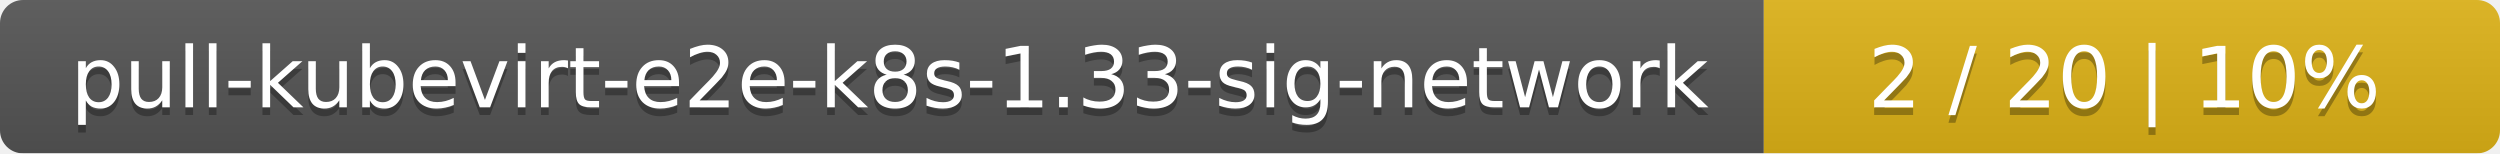
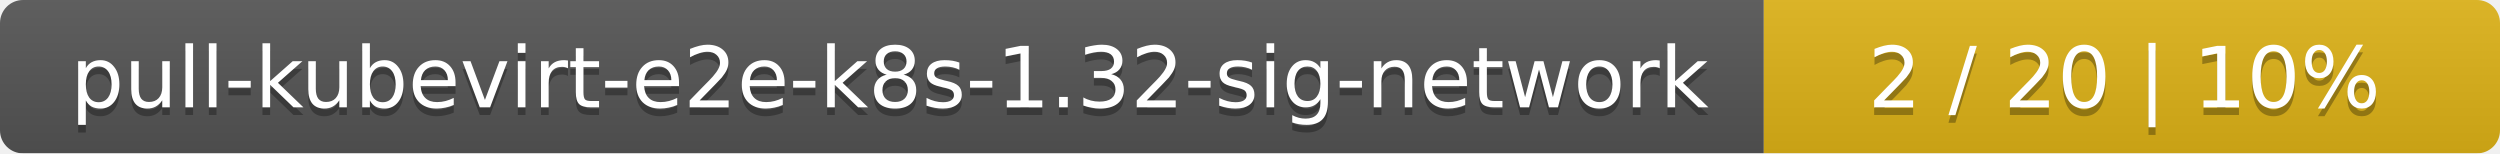
<svg xmlns="http://www.w3.org/2000/svg" width="326" height="20">
  <linearGradient id="smooth" x2="0" y2="100%">
    <stop offset="0" stop-color="#bbb" stop-opacity=".1" />
    <stop offset="1" stop-opacity=".1" />
  </linearGradient>
  <mask id="round">
    <rect width="326" height="20" rx="3" fill="#fff" />
  </mask>
  <g mask="url(#round)">
    <rect width="230" height="20" fill="#555" />
    <rect x="230" width="96" height="20" fill="#dfb317" />
    <rect width="326" height="20" fill="url(#smooth)" />
  </g>
  <g fill="#fff" text-anchor="middle" font-family="DejaVu Sans,Verdana,Geneva,sans-serif" font-size="11">
-     <text x="116" y="15" fill="#010101" fill-opacity=".3">pull-kubevirt-e2e-k8s-1.33-sig-network</text>
-     <text x="116" y="14">pull-kubevirt-e2e-k8s-1.33-sig-network</text>
+     <text x="116" y="15" fill="#010101" fill-opacity=".3">pull-kubevirt-e2e-k8s-1.32-sig-network</text>
+     <text x="116" y="14">pull-kubevirt-e2e-k8s-1.32-sig-network</text>
    <text x="277" y="15" fill="#010101" fill-opacity=".3">2 / 20    |    10%</text>
    <text x="277" y="14">2 / 20    |    10%</text>
  </g>
</svg>
